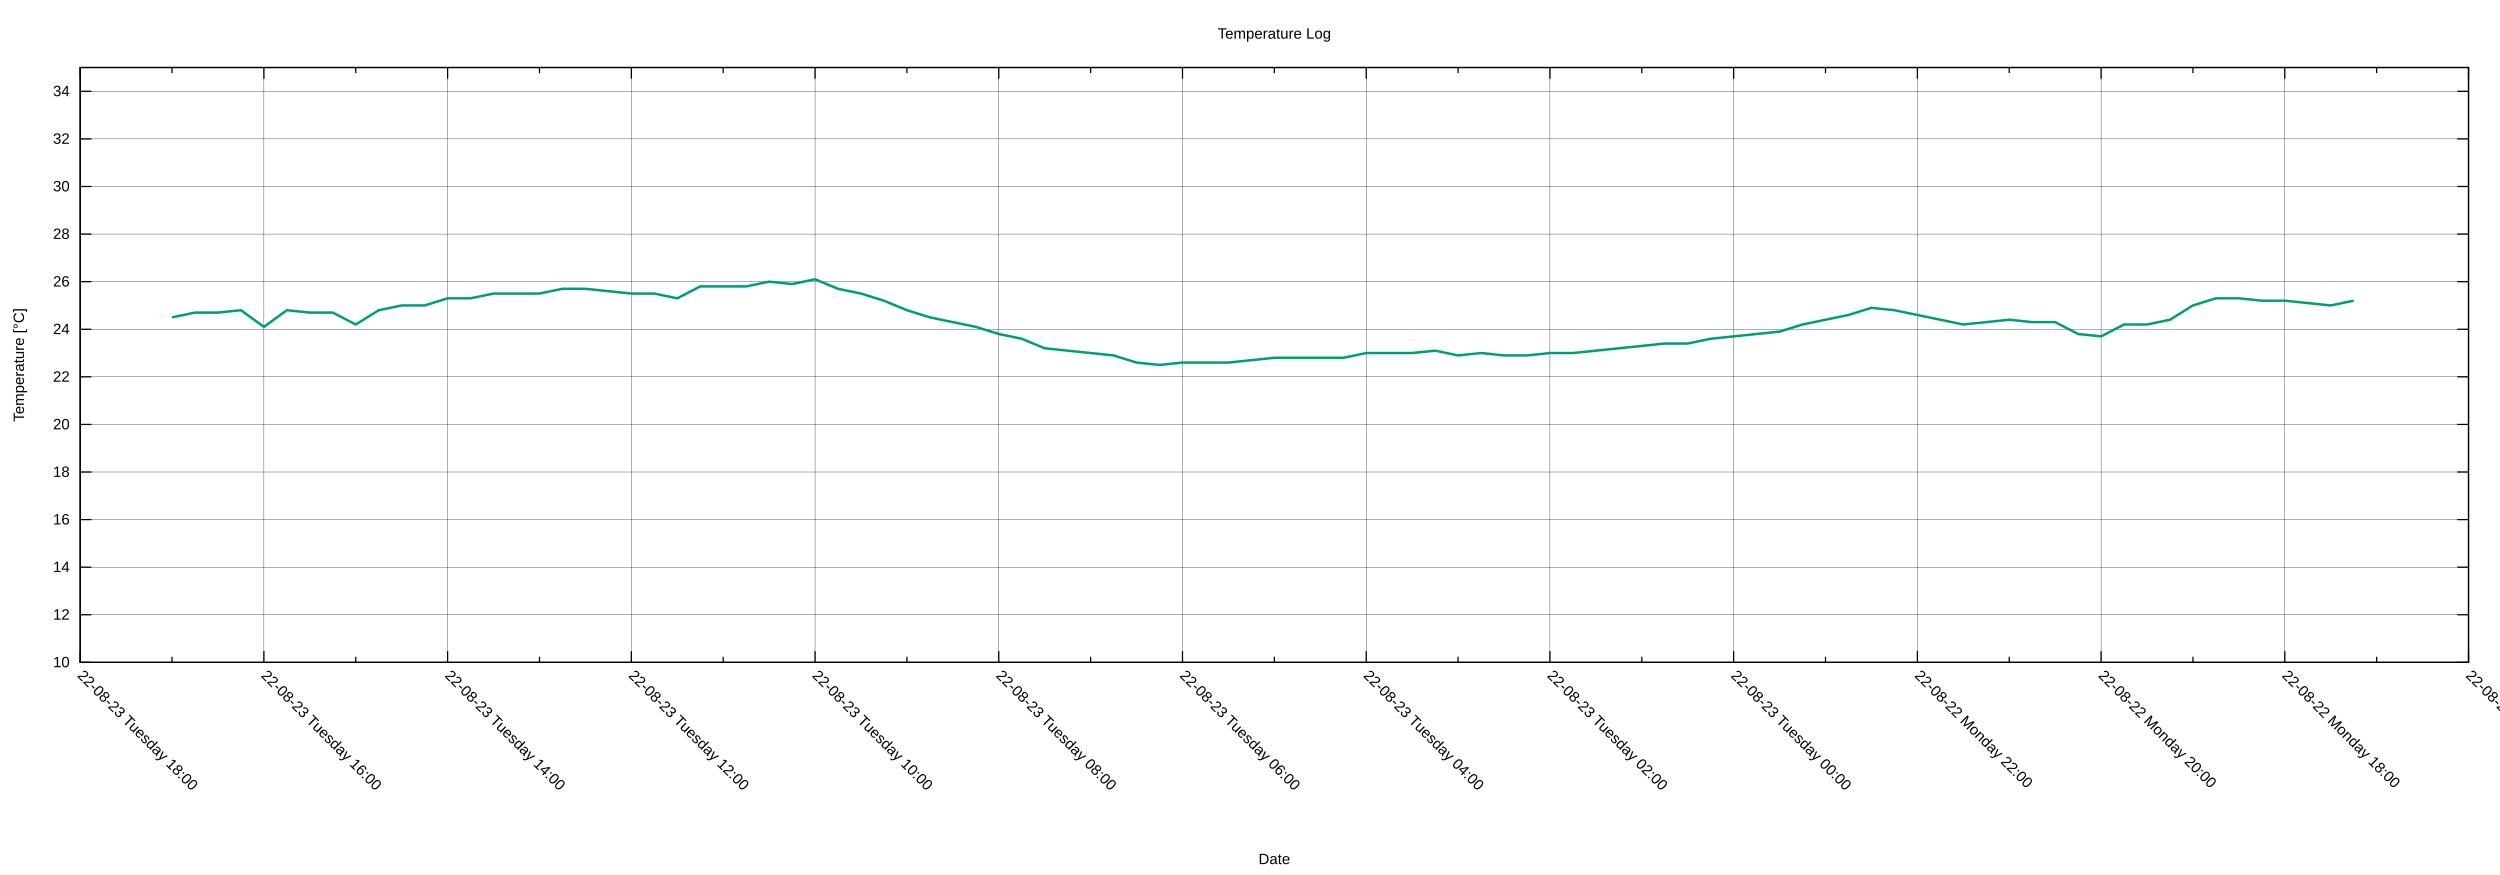
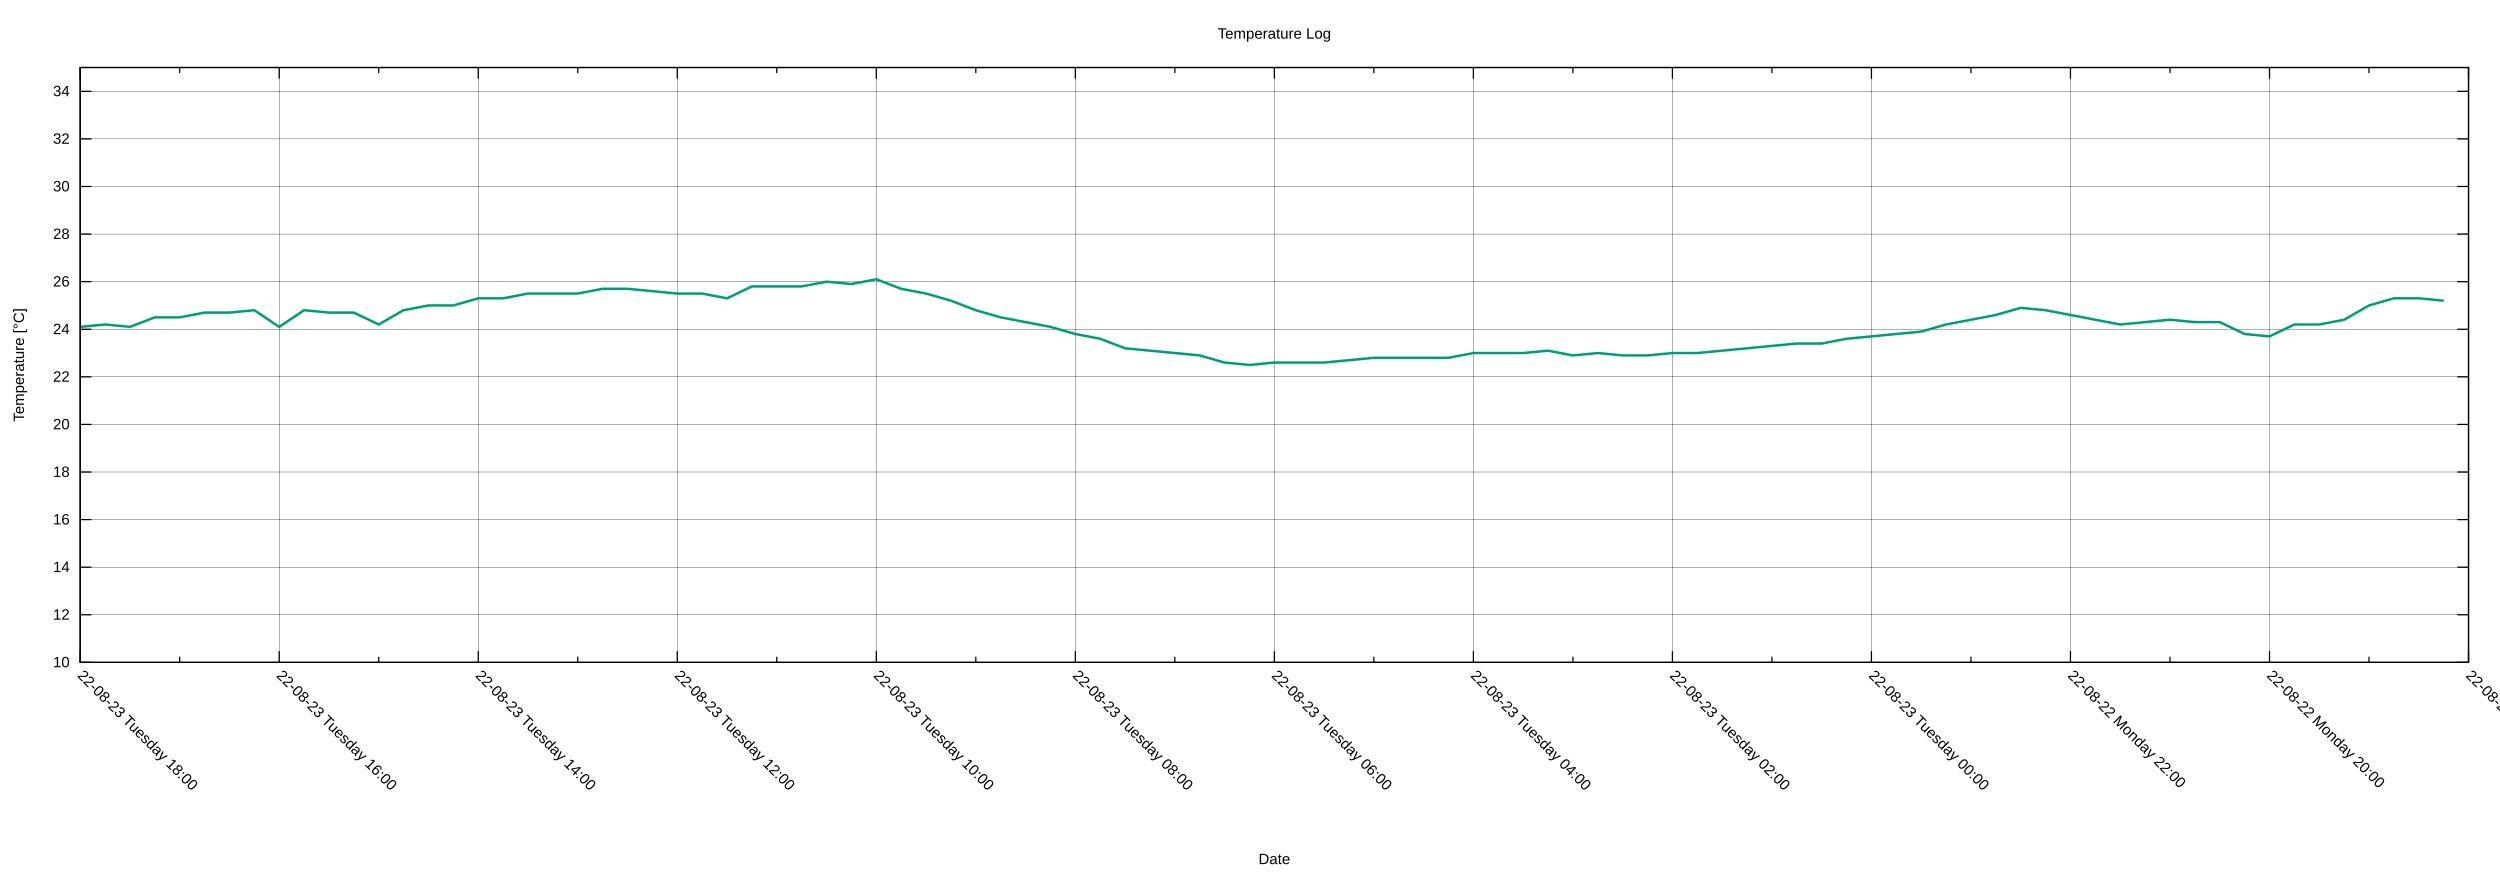
<svg xmlns="http://www.w3.org/2000/svg" xmlns:xlink="http://www.w3.org/1999/xlink" width="2000" height="700" viewBox="0 0 2000 700">
  <g id="gnuplot_canvas">
    <rect x="0" y="0" width="2000" height="700" fill="none" />
    <defs>
      <circle id="gpDot" r="0.5" stroke-width="0.5" stroke="currentColor" />
      <path id="gpPt0" stroke-width="0.222" stroke="currentColor" d="M-1,0 h2 M0,-1 v2" />
      <path id="gpPt1" stroke-width="0.222" stroke="currentColor" d="M-1,-1 L1,1 M1,-1 L-1,1" />
      <path id="gpPt2" stroke-width="0.222" stroke="currentColor" d="M-1,0 L1,0 M0,-1 L0,1 M-1,-1 L1,1 M-1,1 L1,-1" />
      <rect id="gpPt3" stroke-width="0.222" stroke="currentColor" x="-1" y="-1" width="2" height="2" />
      <rect id="gpPt4" stroke-width="0.222" stroke="currentColor" fill="currentColor" x="-1" y="-1" width="2" height="2" />
      <circle id="gpPt5" stroke-width="0.222" stroke="currentColor" cx="0" cy="0" r="1" />
      <use xlink:href="#gpPt5" id="gpPt6" fill="currentColor" stroke="none" />
      <path id="gpPt7" stroke-width="0.222" stroke="currentColor" d="M0,-1.33 L-1.33,0.67 L1.33,0.67 z" />
      <use xlink:href="#gpPt7" id="gpPt8" fill="currentColor" stroke="none" />
      <use xlink:href="#gpPt7" id="gpPt9" stroke="currentColor" transform="rotate(180)" />
      <use xlink:href="#gpPt9" id="gpPt10" fill="currentColor" stroke="none" />
      <use xlink:href="#gpPt3" id="gpPt11" stroke="currentColor" transform="rotate(45)" />
      <use xlink:href="#gpPt11" id="gpPt12" fill="currentColor" stroke="none" />
      <path id="gpPt13" stroke-width="0.222" stroke="currentColor" d="M0,1.330 L1.265,0.411 L0.782,-1.067 L-0.782,-1.076 L-1.265,0.411 z" />
      <use xlink:href="#gpPt13" id="gpPt14" fill="currentColor" stroke="none" />
      <filter id="textbox" filterUnits="objectBoundingBox" x="0" y="0" height="1" width="1">
        <feFlood flood-color="white" flood-opacity="1" result="bgnd" />
        <feComposite in="SourceGraphic" in2="bgnd" operator="atop" />
      </filter>
      <filter id="greybox" filterUnits="objectBoundingBox" x="0" y="0" height="1" width="1">
        <feFlood flood-color="lightgrey" flood-opacity="1" result="grey" />
        <feComposite in="SourceGraphic" in2="grey" operator="atop" />
      </filter>
    </defs>
    <g fill="none" color="white" stroke="currentColor" stroke-width="1.00" stroke-linecap="butt" stroke-linejoin="miter">
</g>
    <g fill="none" color="black" stroke="currentColor" stroke-width="1.00" stroke-linecap="butt" stroke-linejoin="miter">
</g>
    <g fill="none" color="black" stroke="black" stroke-width="0.25" stroke-linecap="butt" stroke-linejoin="miter">
</g>
    <g fill="none" color="black" stroke="currentColor" stroke-width="0.25" stroke-linecap="butt" stroke-linejoin="miter">
      <path stroke="black" class="gridline" d="M64.14,529.89 L1974.82,529.89  " />
    </g>
    <g fill="none" color="black" stroke="black" stroke-width="1.00" stroke-linecap="butt" stroke-linejoin="miter">
</g>
    <g fill="none" color="black" stroke="currentColor" stroke-width="1.00" stroke-linecap="butt" stroke-linejoin="miter">
      <path stroke="black" d="M64.14,529.89 L73.14,529.89 M1974.82,529.89 L1965.82,529.89  " />
      <g transform="translate(55.75,533.79)" stroke="none" fill="black" font-family="Arial" font-size="12.00" text-anchor="end">
        <text>
          <tspan font-family="Arial"> 10</tspan>
        </text>
      </g>
    </g>
    <g fill="none" color="black" stroke="currentColor" stroke-width="1.00" stroke-linecap="butt" stroke-linejoin="miter">
</g>
    <g fill="none" color="black" stroke="black" stroke-width="0.25" stroke-linecap="butt" stroke-linejoin="miter">
</g>
    <g fill="none" color="black" stroke="currentColor" stroke-width="0.25" stroke-linecap="butt" stroke-linejoin="miter">
      <path stroke="black" class="gridline" d="M64.14,491.82 L1974.82,491.82  " />
    </g>
    <g fill="none" color="black" stroke="black" stroke-width="1.00" stroke-linecap="butt" stroke-linejoin="miter">
</g>
    <g fill="none" color="black" stroke="currentColor" stroke-width="1.00" stroke-linecap="butt" stroke-linejoin="miter">
      <path stroke="black" d="M64.14,491.82 L73.14,491.82 M1974.82,491.82 L1965.82,491.82  " />
      <g transform="translate(55.75,495.72)" stroke="none" fill="black" font-family="Arial" font-size="12.00" text-anchor="end">
        <text>
          <tspan font-family="Arial"> 12</tspan>
        </text>
      </g>
    </g>
    <g fill="none" color="black" stroke="currentColor" stroke-width="1.00" stroke-linecap="butt" stroke-linejoin="miter">
</g>
    <g fill="none" color="black" stroke="black" stroke-width="0.25" stroke-linecap="butt" stroke-linejoin="miter">
</g>
    <g fill="none" color="black" stroke="currentColor" stroke-width="0.25" stroke-linecap="butt" stroke-linejoin="miter">
      <path stroke="black" class="gridline" d="M64.14,453.75 L1974.82,453.75  " />
    </g>
    <g fill="none" color="black" stroke="black" stroke-width="1.00" stroke-linecap="butt" stroke-linejoin="miter">
</g>
    <g fill="none" color="black" stroke="currentColor" stroke-width="1.00" stroke-linecap="butt" stroke-linejoin="miter">
      <path stroke="black" d="M64.14,453.75 L73.14,453.75 M1974.82,453.75 L1965.82,453.75  " />
      <g transform="translate(55.75,457.65)" stroke="none" fill="black" font-family="Arial" font-size="12.00" text-anchor="end">
        <text>
          <tspan font-family="Arial"> 14</tspan>
        </text>
      </g>
    </g>
    <g fill="none" color="black" stroke="currentColor" stroke-width="1.00" stroke-linecap="butt" stroke-linejoin="miter">
</g>
    <g fill="none" color="black" stroke="black" stroke-width="0.25" stroke-linecap="butt" stroke-linejoin="miter">
</g>
    <g fill="none" color="black" stroke="currentColor" stroke-width="0.25" stroke-linecap="butt" stroke-linejoin="miter">
      <path stroke="black" class="gridline" d="M64.14,415.68 L1974.82,415.68  " />
    </g>
    <g fill="none" color="black" stroke="black" stroke-width="1.00" stroke-linecap="butt" stroke-linejoin="miter">
</g>
    <g fill="none" color="black" stroke="currentColor" stroke-width="1.00" stroke-linecap="butt" stroke-linejoin="miter">
      <path stroke="black" d="M64.14,415.68 L73.14,415.68 M1974.82,415.68 L1965.82,415.68  " />
      <g transform="translate(55.75,419.58)" stroke="none" fill="black" font-family="Arial" font-size="12.00" text-anchor="end">
        <text>
          <tspan font-family="Arial"> 16</tspan>
        </text>
      </g>
    </g>
    <g fill="none" color="black" stroke="currentColor" stroke-width="1.00" stroke-linecap="butt" stroke-linejoin="miter">
</g>
    <g fill="none" color="black" stroke="black" stroke-width="0.25" stroke-linecap="butt" stroke-linejoin="miter">
</g>
    <g fill="none" color="black" stroke="currentColor" stroke-width="0.25" stroke-linecap="butt" stroke-linejoin="miter">
      <path stroke="black" class="gridline" d="M64.14,377.61 L1974.82,377.61  " />
    </g>
    <g fill="none" color="black" stroke="black" stroke-width="1.00" stroke-linecap="butt" stroke-linejoin="miter">
</g>
    <g fill="none" color="black" stroke="currentColor" stroke-width="1.00" stroke-linecap="butt" stroke-linejoin="miter">
      <path stroke="black" d="M64.14,377.61 L73.14,377.61 M1974.82,377.61 L1965.82,377.61  " />
      <g transform="translate(55.75,381.51)" stroke="none" fill="black" font-family="Arial" font-size="12.00" text-anchor="end">
        <text>
          <tspan font-family="Arial"> 18</tspan>
        </text>
      </g>
    </g>
    <g fill="none" color="black" stroke="currentColor" stroke-width="1.00" stroke-linecap="butt" stroke-linejoin="miter">
</g>
    <g fill="none" color="black" stroke="black" stroke-width="0.25" stroke-linecap="butt" stroke-linejoin="miter">
</g>
    <g fill="none" color="black" stroke="currentColor" stroke-width="0.25" stroke-linecap="butt" stroke-linejoin="miter">
      <path stroke="black" class="gridline" d="M64.14,339.54 L1974.82,339.54  " />
    </g>
    <g fill="none" color="black" stroke="black" stroke-width="1.00" stroke-linecap="butt" stroke-linejoin="miter">
</g>
    <g fill="none" color="black" stroke="currentColor" stroke-width="1.00" stroke-linecap="butt" stroke-linejoin="miter">
      <path stroke="black" d="M64.14,339.54 L73.14,339.54 M1974.82,339.54 L1965.82,339.54  " />
      <g transform="translate(55.75,343.44)" stroke="none" fill="black" font-family="Arial" font-size="12.00" text-anchor="end">
        <text>
          <tspan font-family="Arial"> 20</tspan>
        </text>
      </g>
    </g>
    <g fill="none" color="black" stroke="currentColor" stroke-width="1.00" stroke-linecap="butt" stroke-linejoin="miter">
</g>
    <g fill="none" color="black" stroke="black" stroke-width="0.25" stroke-linecap="butt" stroke-linejoin="miter">
</g>
    <g fill="none" color="black" stroke="currentColor" stroke-width="0.25" stroke-linecap="butt" stroke-linejoin="miter">
      <path stroke="black" class="gridline" d="M64.14,301.47 L1974.82,301.47  " />
    </g>
    <g fill="none" color="black" stroke="black" stroke-width="1.00" stroke-linecap="butt" stroke-linejoin="miter">
</g>
    <g fill="none" color="black" stroke="currentColor" stroke-width="1.00" stroke-linecap="butt" stroke-linejoin="miter">
      <path stroke="black" d="M64.14,301.47 L73.14,301.47 M1974.82,301.47 L1965.82,301.47  " />
      <g transform="translate(55.75,305.37)" stroke="none" fill="black" font-family="Arial" font-size="12.00" text-anchor="end">
        <text>
          <tspan font-family="Arial"> 22</tspan>
        </text>
      </g>
    </g>
    <g fill="none" color="black" stroke="currentColor" stroke-width="1.00" stroke-linecap="butt" stroke-linejoin="miter">
</g>
    <g fill="none" color="black" stroke="black" stroke-width="0.25" stroke-linecap="butt" stroke-linejoin="miter">
</g>
    <g fill="none" color="black" stroke="currentColor" stroke-width="0.25" stroke-linecap="butt" stroke-linejoin="miter">
      <path stroke="black" class="gridline" d="M64.14,263.40 L1974.82,263.40  " />
    </g>
    <g fill="none" color="black" stroke="black" stroke-width="1.00" stroke-linecap="butt" stroke-linejoin="miter">
</g>
    <g fill="none" color="black" stroke="currentColor" stroke-width="1.00" stroke-linecap="butt" stroke-linejoin="miter">
      <path stroke="black" d="M64.14,263.40 L73.14,263.40 M1974.82,263.40 L1965.82,263.40  " />
      <g transform="translate(55.75,267.30)" stroke="none" fill="black" font-family="Arial" font-size="12.00" text-anchor="end">
        <text>
          <tspan font-family="Arial"> 24</tspan>
        </text>
      </g>
    </g>
    <g fill="none" color="black" stroke="currentColor" stroke-width="1.00" stroke-linecap="butt" stroke-linejoin="miter">
</g>
    <g fill="none" color="black" stroke="black" stroke-width="0.25" stroke-linecap="butt" stroke-linejoin="miter">
</g>
    <g fill="none" color="black" stroke="currentColor" stroke-width="0.25" stroke-linecap="butt" stroke-linejoin="miter">
      <path stroke="black" class="gridline" d="M64.14,225.33 L1974.82,225.33  " />
    </g>
    <g fill="none" color="black" stroke="black" stroke-width="1.00" stroke-linecap="butt" stroke-linejoin="miter">
</g>
    <g fill="none" color="black" stroke="currentColor" stroke-width="1.00" stroke-linecap="butt" stroke-linejoin="miter">
      <path stroke="black" d="M64.14,225.33 L73.14,225.33 M1974.82,225.33 L1965.82,225.33  " />
      <g transform="translate(55.75,229.23)" stroke="none" fill="black" font-family="Arial" font-size="12.00" text-anchor="end">
        <text>
          <tspan font-family="Arial"> 26</tspan>
        </text>
      </g>
    </g>
    <g fill="none" color="black" stroke="currentColor" stroke-width="1.00" stroke-linecap="butt" stroke-linejoin="miter">
</g>
    <g fill="none" color="black" stroke="black" stroke-width="0.25" stroke-linecap="butt" stroke-linejoin="miter">
</g>
    <g fill="none" color="black" stroke="currentColor" stroke-width="0.25" stroke-linecap="butt" stroke-linejoin="miter">
      <path stroke="black" class="gridline" d="M64.14,187.26 L1974.82,187.26  " />
    </g>
    <g fill="none" color="black" stroke="black" stroke-width="1.00" stroke-linecap="butt" stroke-linejoin="miter">
</g>
    <g fill="none" color="black" stroke="currentColor" stroke-width="1.00" stroke-linecap="butt" stroke-linejoin="miter">
      <path stroke="black" d="M64.14,187.26 L73.14,187.26 M1974.82,187.26 L1965.82,187.26  " />
      <g transform="translate(55.75,191.16)" stroke="none" fill="black" font-family="Arial" font-size="12.00" text-anchor="end">
        <text>
          <tspan font-family="Arial"> 28</tspan>
        </text>
      </g>
    </g>
    <g fill="none" color="black" stroke="currentColor" stroke-width="1.00" stroke-linecap="butt" stroke-linejoin="miter">
</g>
    <g fill="none" color="black" stroke="black" stroke-width="0.25" stroke-linecap="butt" stroke-linejoin="miter">
</g>
    <g fill="none" color="black" stroke="currentColor" stroke-width="0.25" stroke-linecap="butt" stroke-linejoin="miter">
      <path stroke="black" class="gridline" d="M64.14,149.19 L1974.82,149.19  " />
    </g>
    <g fill="none" color="black" stroke="black" stroke-width="1.00" stroke-linecap="butt" stroke-linejoin="miter">
</g>
    <g fill="none" color="black" stroke="currentColor" stroke-width="1.00" stroke-linecap="butt" stroke-linejoin="miter">
      <path stroke="black" d="M64.14,149.19 L73.14,149.19 M1974.82,149.19 L1965.82,149.19  " />
      <g transform="translate(55.75,153.09)" stroke="none" fill="black" font-family="Arial" font-size="12.00" text-anchor="end">
        <text>
          <tspan font-family="Arial"> 30</tspan>
        </text>
      </g>
    </g>
    <g fill="none" color="black" stroke="currentColor" stroke-width="1.00" stroke-linecap="butt" stroke-linejoin="miter">
</g>
    <g fill="none" color="black" stroke="black" stroke-width="0.25" stroke-linecap="butt" stroke-linejoin="miter">
</g>
    <g fill="none" color="black" stroke="currentColor" stroke-width="0.25" stroke-linecap="butt" stroke-linejoin="miter">
      <path stroke="black" class="gridline" d="M64.14,111.12 L1974.82,111.12  " />
    </g>
    <g fill="none" color="black" stroke="black" stroke-width="1.00" stroke-linecap="butt" stroke-linejoin="miter">
</g>
    <g fill="none" color="black" stroke="currentColor" stroke-width="1.00" stroke-linecap="butt" stroke-linejoin="miter">
      <path stroke="black" d="M64.14,111.12 L73.14,111.12 M1974.82,111.12 L1965.82,111.12  " />
      <g transform="translate(55.75,115.02)" stroke="none" fill="black" font-family="Arial" font-size="12.00" text-anchor="end">
        <text>
          <tspan font-family="Arial"> 32</tspan>
        </text>
      </g>
    </g>
    <g fill="none" color="black" stroke="currentColor" stroke-width="1.00" stroke-linecap="butt" stroke-linejoin="miter">
</g>
    <g fill="none" color="black" stroke="black" stroke-width="0.25" stroke-linecap="butt" stroke-linejoin="miter">
</g>
    <g fill="none" color="black" stroke="currentColor" stroke-width="0.25" stroke-linecap="butt" stroke-linejoin="miter">
      <path stroke="black" class="gridline" d="M64.14,73.05 L1974.82,73.05  " />
    </g>
    <g fill="none" color="black" stroke="black" stroke-width="1.00" stroke-linecap="butt" stroke-linejoin="miter">
</g>
    <g fill="none" color="black" stroke="currentColor" stroke-width="1.00" stroke-linecap="butt" stroke-linejoin="miter">
      <path stroke="black" d="M64.14,73.05 L73.14,73.05 M1974.82,73.05 L1965.82,73.05  " />
      <g transform="translate(55.75,76.95)" stroke="none" fill="black" font-family="Arial" font-size="12.00" text-anchor="end">
        <text>
          <tspan font-family="Arial"> 34</tspan>
        </text>
      </g>
    </g>
    <g fill="none" color="black" stroke="currentColor" stroke-width="1.00" stroke-linecap="butt" stroke-linejoin="miter">
</g>
    <g fill="none" color="black" stroke="black" stroke-width="0.25" stroke-linecap="butt" stroke-linejoin="miter">
</g>
    <g fill="none" color="black" stroke="currentColor" stroke-width="0.25" stroke-linecap="butt" stroke-linejoin="miter">
      <path stroke="black" class="gridline" d="M1974.82,529.89 L1974.82,54.01  " />
    </g>
    <g fill="none" color="black" stroke="black" stroke-width="1.00" stroke-linecap="butt" stroke-linejoin="miter">
</g>
    <g fill="none" color="black" stroke="currentColor" stroke-width="1.00" stroke-linecap="butt" stroke-linejoin="miter">
      <path stroke="black" d="M1974.82,529.89 L1974.82,520.89 M1974.82,54.01 L1974.82,63.01  " />
      <g transform="translate(1972.06,541.04) rotate(45)" stroke="none" fill="black" font-family="Arial" font-size="12.00" text-anchor="start">
        <text>
-           <tspan font-family="Arial">22-08-22 Monday 16:00</tspan>
-         </text>
-       </g>
-     </g>
-     <g fill="none" color="black" stroke="currentColor" stroke-width="1.00" stroke-linecap="butt" stroke-linejoin="miter">
-       <path stroke="black" d="M1901.33,529.89 L1901.33,525.39 M1901.33,54.01 L1901.33,58.51  " />
-     </g>
-     <g fill="none" color="black" stroke="black" stroke-width="0.25" stroke-linecap="butt" stroke-linejoin="miter">
- </g>
-     <g fill="none" color="black" stroke="currentColor" stroke-width="0.25" stroke-linecap="butt" stroke-linejoin="miter">
-       <path stroke="black" class="gridline" d="M1827.84,529.89 L1827.84,54.01  " />
-     </g>
-     <g fill="none" color="black" stroke="black" stroke-width="1.00" stroke-linecap="butt" stroke-linejoin="miter">
- </g>
-     <g fill="none" color="black" stroke="currentColor" stroke-width="1.00" stroke-linecap="butt" stroke-linejoin="miter">
-       <path stroke="black" d="M1827.84,529.89 L1827.84,520.89 M1827.84,54.01 L1827.84,63.01  " />
-       <g transform="translate(1825.08,541.04) rotate(45)" stroke="none" fill="black" font-family="Arial" font-size="12.00" text-anchor="start">
-         <text>
          <tspan font-family="Arial">22-08-22 Monday 18:00</tspan>
        </text>
      </g>
    </g>
    <g fill="none" color="black" stroke="currentColor" stroke-width="1.00" stroke-linecap="butt" stroke-linejoin="miter">
-       <path stroke="black" d="M1754.36,529.89 L1754.36,525.39 M1754.36,54.01 L1754.36,58.51  " />
-     </g>
-     <g fill="none" color="black" stroke="black" stroke-width="0.25" stroke-linecap="butt" stroke-linejoin="miter">
- </g>
-     <g fill="none" color="black" stroke="currentColor" stroke-width="0.25" stroke-linecap="butt" stroke-linejoin="miter">
-       <path stroke="black" class="gridline" d="M1680.87,529.89 L1680.87,54.01  " />
-     </g>
-     <g fill="none" color="black" stroke="black" stroke-width="1.00" stroke-linecap="butt" stroke-linejoin="miter">
- </g>
-     <g fill="none" color="black" stroke="currentColor" stroke-width="1.00" stroke-linecap="butt" stroke-linejoin="miter">
-       <path stroke="black" d="M1680.87,529.89 L1680.87,520.89 M1680.87,54.01 L1680.87,63.01  " />
-       <g transform="translate(1678.11,541.04) rotate(45)" stroke="none" fill="black" font-family="Arial" font-size="12.00" text-anchor="start">
+       <path stroke="black" d="M1895.21,529.89 L1895.21,525.39 M1895.21,54.01 L1895.21,58.51  " />
+     </g>
+     <g fill="none" color="black" stroke="black" stroke-width="0.25" stroke-linecap="butt" stroke-linejoin="miter">
+ </g>
+     <g fill="none" color="black" stroke="currentColor" stroke-width="0.25" stroke-linecap="butt" stroke-linejoin="miter">
+       <path stroke="black" class="gridline" d="M1815.60,529.89 L1815.60,54.01  " />
+     </g>
+     <g fill="none" color="black" stroke="black" stroke-width="1.00" stroke-linecap="butt" stroke-linejoin="miter">
+ </g>
+     <g fill="none" color="black" stroke="currentColor" stroke-width="1.00" stroke-linecap="butt" stroke-linejoin="miter">
+       <path stroke="black" d="M1815.60,529.89 L1815.60,520.89 M1815.60,54.01 L1815.60,63.01  " />
+       <g transform="translate(1812.84,541.04) rotate(45)" stroke="none" fill="black" font-family="Arial" font-size="12.00" text-anchor="start">
        <text>
          <tspan font-family="Arial">22-08-22 Monday 20:00</tspan>
        </text>
      </g>
    </g>
    <g fill="none" color="black" stroke="currentColor" stroke-width="1.00" stroke-linecap="butt" stroke-linejoin="miter">
-       <path stroke="black" d="M1607.38,529.89 L1607.38,525.39 M1607.38,54.01 L1607.38,58.51  " />
-     </g>
-     <g fill="none" color="black" stroke="black" stroke-width="0.25" stroke-linecap="butt" stroke-linejoin="miter">
- </g>
-     <g fill="none" color="black" stroke="currentColor" stroke-width="0.25" stroke-linecap="butt" stroke-linejoin="miter">
-       <path stroke="black" class="gridline" d="M1533.89,529.89 L1533.89,54.01  " />
-     </g>
-     <g fill="none" color="black" stroke="black" stroke-width="1.00" stroke-linecap="butt" stroke-linejoin="miter">
- </g>
-     <g fill="none" color="black" stroke="currentColor" stroke-width="1.00" stroke-linecap="butt" stroke-linejoin="miter">
-       <path stroke="black" d="M1533.89,529.89 L1533.89,520.89 M1533.89,54.01 L1533.89,63.01  " />
-       <g transform="translate(1531.13,541.04) rotate(45)" stroke="none" fill="black" font-family="Arial" font-size="12.00" text-anchor="start">
+       <path stroke="black" d="M1735.99,529.89 L1735.99,525.39 M1735.99,54.01 L1735.99,58.51  " />
+     </g>
+     <g fill="none" color="black" stroke="black" stroke-width="0.25" stroke-linecap="butt" stroke-linejoin="miter">
+ </g>
+     <g fill="none" color="black" stroke="currentColor" stroke-width="0.25" stroke-linecap="butt" stroke-linejoin="miter">
+       <path stroke="black" class="gridline" d="M1656.37,529.89 L1656.37,54.01  " />
+     </g>
+     <g fill="none" color="black" stroke="black" stroke-width="1.00" stroke-linecap="butt" stroke-linejoin="miter">
+ </g>
+     <g fill="none" color="black" stroke="currentColor" stroke-width="1.00" stroke-linecap="butt" stroke-linejoin="miter">
+       <path stroke="black" d="M1656.37,529.89 L1656.37,520.89 M1656.37,54.01 L1656.37,63.01  " />
+       <g transform="translate(1653.61,541.04) rotate(45)" stroke="none" fill="black" font-family="Arial" font-size="12.00" text-anchor="start">
        <text>
          <tspan font-family="Arial">22-08-22 Monday 22:00</tspan>
        </text>
      </g>
    </g>
    <g fill="none" color="black" stroke="currentColor" stroke-width="1.00" stroke-linecap="butt" stroke-linejoin="miter">
-       <path stroke="black" d="M1460.41,529.89 L1460.41,525.39 M1460.41,54.01 L1460.41,58.51  " />
-     </g>
-     <g fill="none" color="black" stroke="black" stroke-width="0.25" stroke-linecap="butt" stroke-linejoin="miter">
- </g>
-     <g fill="none" color="black" stroke="currentColor" stroke-width="0.25" stroke-linecap="butt" stroke-linejoin="miter">
-       <path stroke="black" class="gridline" d="M1386.92,529.89 L1386.92,54.01  " />
-     </g>
-     <g fill="none" color="black" stroke="black" stroke-width="1.00" stroke-linecap="butt" stroke-linejoin="miter">
- </g>
-     <g fill="none" color="black" stroke="currentColor" stroke-width="1.00" stroke-linecap="butt" stroke-linejoin="miter">
-       <path stroke="black" d="M1386.92,529.89 L1386.92,520.89 M1386.92,54.01 L1386.92,63.01  " />
-       <g transform="translate(1384.16,541.04) rotate(45)" stroke="none" fill="black" font-family="Arial" font-size="12.00" text-anchor="start">
+       <path stroke="black" d="M1576.76,529.89 L1576.76,525.39 M1576.76,54.01 L1576.76,58.51  " />
+     </g>
+     <g fill="none" color="black" stroke="black" stroke-width="0.25" stroke-linecap="butt" stroke-linejoin="miter">
+ </g>
+     <g fill="none" color="black" stroke="currentColor" stroke-width="0.25" stroke-linecap="butt" stroke-linejoin="miter">
+       <path stroke="black" class="gridline" d="M1497.15,529.89 L1497.15,54.01  " />
+     </g>
+     <g fill="none" color="black" stroke="black" stroke-width="1.00" stroke-linecap="butt" stroke-linejoin="miter">
+ </g>
+     <g fill="none" color="black" stroke="currentColor" stroke-width="1.00" stroke-linecap="butt" stroke-linejoin="miter">
+       <path stroke="black" d="M1497.15,529.89 L1497.15,520.89 M1497.15,54.01 L1497.15,63.01  " />
+       <g transform="translate(1494.39,541.04) rotate(45)" stroke="none" fill="black" font-family="Arial" font-size="12.00" text-anchor="start">
        <text>
          <tspan font-family="Arial">22-08-23 Tuesday 00:00</tspan>
        </text>
      </g>
    </g>
    <g fill="none" color="black" stroke="currentColor" stroke-width="1.00" stroke-linecap="butt" stroke-linejoin="miter">
-       <path stroke="black" d="M1313.43,529.89 L1313.43,525.39 M1313.43,54.01 L1313.43,58.51  " />
-     </g>
-     <g fill="none" color="black" stroke="black" stroke-width="0.25" stroke-linecap="butt" stroke-linejoin="miter">
- </g>
-     <g fill="none" color="black" stroke="currentColor" stroke-width="0.25" stroke-linecap="butt" stroke-linejoin="miter">
-       <path stroke="black" class="gridline" d="M1239.94,529.89 L1239.94,54.01  " />
-     </g>
-     <g fill="none" color="black" stroke="black" stroke-width="1.00" stroke-linecap="butt" stroke-linejoin="miter">
- </g>
-     <g fill="none" color="black" stroke="currentColor" stroke-width="1.00" stroke-linecap="butt" stroke-linejoin="miter">
-       <path stroke="black" d="M1239.94,529.89 L1239.94,520.89 M1239.94,54.01 L1239.94,63.01  " />
-       <g transform="translate(1237.18,541.04) rotate(45)" stroke="none" fill="black" font-family="Arial" font-size="12.00" text-anchor="start">
+       <path stroke="black" d="M1417.54,529.89 L1417.54,525.39 M1417.54,54.01 L1417.54,58.51  " />
+     </g>
+     <g fill="none" color="black" stroke="black" stroke-width="0.25" stroke-linecap="butt" stroke-linejoin="miter">
+ </g>
+     <g fill="none" color="black" stroke="currentColor" stroke-width="0.25" stroke-linecap="butt" stroke-linejoin="miter">
+       <path stroke="black" class="gridline" d="M1337.93,529.89 L1337.93,54.01  " />
+     </g>
+     <g fill="none" color="black" stroke="black" stroke-width="1.00" stroke-linecap="butt" stroke-linejoin="miter">
+ </g>
+     <g fill="none" color="black" stroke="currentColor" stroke-width="1.00" stroke-linecap="butt" stroke-linejoin="miter">
+       <path stroke="black" d="M1337.93,529.89 L1337.93,520.89 M1337.93,54.01 L1337.93,63.01  " />
+       <g transform="translate(1335.17,541.04) rotate(45)" stroke="none" fill="black" font-family="Arial" font-size="12.00" text-anchor="start">
        <text>
          <tspan font-family="Arial">22-08-23 Tuesday 02:00</tspan>
        </text>
      </g>
    </g>
    <g fill="none" color="black" stroke="currentColor" stroke-width="1.00" stroke-linecap="butt" stroke-linejoin="miter">
-       <path stroke="black" d="M1166.46,529.89 L1166.46,525.39 M1166.46,54.01 L1166.46,58.51  " />
-     </g>
-     <g fill="none" color="black" stroke="black" stroke-width="0.25" stroke-linecap="butt" stroke-linejoin="miter">
- </g>
-     <g fill="none" color="black" stroke="currentColor" stroke-width="0.25" stroke-linecap="butt" stroke-linejoin="miter">
-       <path stroke="black" class="gridline" d="M1092.97,529.89 L1092.97,54.01  " />
-     </g>
-     <g fill="none" color="black" stroke="black" stroke-width="1.00" stroke-linecap="butt" stroke-linejoin="miter">
- </g>
-     <g fill="none" color="black" stroke="currentColor" stroke-width="1.00" stroke-linecap="butt" stroke-linejoin="miter">
-       <path stroke="black" d="M1092.97,529.89 L1092.97,520.89 M1092.97,54.01 L1092.97,63.01  " />
-       <g transform="translate(1090.21,541.04) rotate(45)" stroke="none" fill="black" font-family="Arial" font-size="12.00" text-anchor="start">
+       <path stroke="black" d="M1258.32,529.89 L1258.32,525.39 M1258.32,54.01 L1258.32,58.51  " />
+     </g>
+     <g fill="none" color="black" stroke="black" stroke-width="0.25" stroke-linecap="butt" stroke-linejoin="miter">
+ </g>
+     <g fill="none" color="black" stroke="currentColor" stroke-width="0.25" stroke-linecap="butt" stroke-linejoin="miter">
+       <path stroke="black" class="gridline" d="M1178.70,529.89 L1178.70,54.01  " />
+     </g>
+     <g fill="none" color="black" stroke="black" stroke-width="1.00" stroke-linecap="butt" stroke-linejoin="miter">
+ </g>
+     <g fill="none" color="black" stroke="currentColor" stroke-width="1.00" stroke-linecap="butt" stroke-linejoin="miter">
+       <path stroke="black" d="M1178.70,529.89 L1178.70,520.89 M1178.70,54.01 L1178.70,63.01  " />
+       <g transform="translate(1175.94,541.04) rotate(45)" stroke="none" fill="black" font-family="Arial" font-size="12.00" text-anchor="start">
        <text>
          <tspan font-family="Arial">22-08-23 Tuesday 04:00</tspan>
        </text>
      </g>
    </g>
    <g fill="none" color="black" stroke="currentColor" stroke-width="1.00" stroke-linecap="butt" stroke-linejoin="miter">
-       <path stroke="black" d="M1019.48,529.89 L1019.48,525.39 M1019.48,54.01 L1019.48,58.51  " />
-     </g>
-     <g fill="none" color="black" stroke="black" stroke-width="0.25" stroke-linecap="butt" stroke-linejoin="miter">
- </g>
-     <g fill="none" color="black" stroke="currentColor" stroke-width="0.25" stroke-linecap="butt" stroke-linejoin="miter">
-       <path stroke="black" class="gridline" d="M945.99,529.89 L945.99,54.01  " />
-     </g>
-     <g fill="none" color="black" stroke="black" stroke-width="1.00" stroke-linecap="butt" stroke-linejoin="miter">
- </g>
-     <g fill="none" color="black" stroke="currentColor" stroke-width="1.00" stroke-linecap="butt" stroke-linejoin="miter">
-       <path stroke="black" d="M945.99,529.89 L945.99,520.89 M945.99,54.01 L945.99,63.01  " />
-       <g transform="translate(943.23,541.04) rotate(45)" stroke="none" fill="black" font-family="Arial" font-size="12.00" text-anchor="start">
+       <path stroke="black" d="M1099.09,529.89 L1099.09,525.39 M1099.09,54.01 L1099.09,58.51  " />
+     </g>
+     <g fill="none" color="black" stroke="black" stroke-width="0.25" stroke-linecap="butt" stroke-linejoin="miter">
+ </g>
+     <g fill="none" color="black" stroke="currentColor" stroke-width="0.25" stroke-linecap="butt" stroke-linejoin="miter">
+       <path stroke="black" class="gridline" d="M1019.48,529.89 L1019.48,54.01  " />
+     </g>
+     <g fill="none" color="black" stroke="black" stroke-width="1.00" stroke-linecap="butt" stroke-linejoin="miter">
+ </g>
+     <g fill="none" color="black" stroke="currentColor" stroke-width="1.00" stroke-linecap="butt" stroke-linejoin="miter">
+       <path stroke="black" d="M1019.48,529.89 L1019.48,520.89 M1019.48,54.01 L1019.48,63.01  " />
+       <g transform="translate(1016.72,541.04) rotate(45)" stroke="none" fill="black" font-family="Arial" font-size="12.00" text-anchor="start">
        <text>
          <tspan font-family="Arial">22-08-23 Tuesday 06:00</tspan>
        </text>
      </g>
    </g>
    <g fill="none" color="black" stroke="currentColor" stroke-width="1.00" stroke-linecap="butt" stroke-linejoin="miter">
-       <path stroke="black" d="M872.50,529.89 L872.50,525.39 M872.50,54.01 L872.50,58.51  " />
-     </g>
-     <g fill="none" color="black" stroke="black" stroke-width="0.25" stroke-linecap="butt" stroke-linejoin="miter">
- </g>
-     <g fill="none" color="black" stroke="currentColor" stroke-width="0.25" stroke-linecap="butt" stroke-linejoin="miter">
-       <path stroke="black" class="gridline" d="M799.02,529.89 L799.02,54.01  " />
-     </g>
-     <g fill="none" color="black" stroke="black" stroke-width="1.00" stroke-linecap="butt" stroke-linejoin="miter">
- </g>
-     <g fill="none" color="black" stroke="currentColor" stroke-width="1.00" stroke-linecap="butt" stroke-linejoin="miter">
-       <path stroke="black" d="M799.02,529.89 L799.02,520.89 M799.02,54.01 L799.02,63.01  " />
-       <g transform="translate(796.26,541.04) rotate(45)" stroke="none" fill="black" font-family="Arial" font-size="12.00" text-anchor="start">
+       <path stroke="black" d="M939.87,529.89 L939.87,525.39 M939.87,54.01 L939.87,58.51  " />
+     </g>
+     <g fill="none" color="black" stroke="black" stroke-width="0.25" stroke-linecap="butt" stroke-linejoin="miter">
+ </g>
+     <g fill="none" color="black" stroke="currentColor" stroke-width="0.25" stroke-linecap="butt" stroke-linejoin="miter">
+       <path stroke="black" class="gridline" d="M860.26,529.89 L860.26,54.01  " />
+     </g>
+     <g fill="none" color="black" stroke="black" stroke-width="1.00" stroke-linecap="butt" stroke-linejoin="miter">
+ </g>
+     <g fill="none" color="black" stroke="currentColor" stroke-width="1.00" stroke-linecap="butt" stroke-linejoin="miter">
+       <path stroke="black" d="M860.26,529.89 L860.26,520.89 M860.26,54.01 L860.26,63.01  " />
+       <g transform="translate(857.50,541.04) rotate(45)" stroke="none" fill="black" font-family="Arial" font-size="12.00" text-anchor="start">
        <text>
          <tspan font-family="Arial">22-08-23 Tuesday 08:00</tspan>
        </text>
      </g>
    </g>
    <g fill="none" color="black" stroke="currentColor" stroke-width="1.00" stroke-linecap="butt" stroke-linejoin="miter">
-       <path stroke="black" d="M725.53,529.89 L725.53,525.39 M725.53,54.01 L725.53,58.51  " />
-     </g>
-     <g fill="none" color="black" stroke="black" stroke-width="0.25" stroke-linecap="butt" stroke-linejoin="miter">
- </g>
-     <g fill="none" color="black" stroke="currentColor" stroke-width="0.25" stroke-linecap="butt" stroke-linejoin="miter">
-       <path stroke="black" class="gridline" d="M652.04,529.89 L652.04,54.01  " />
-     </g>
-     <g fill="none" color="black" stroke="black" stroke-width="1.00" stroke-linecap="butt" stroke-linejoin="miter">
- </g>
-     <g fill="none" color="black" stroke="currentColor" stroke-width="1.00" stroke-linecap="butt" stroke-linejoin="miter">
-       <path stroke="black" d="M652.04,529.89 L652.04,520.89 M652.04,54.01 L652.04,63.01  " />
-       <g transform="translate(649.28,541.04) rotate(45)" stroke="none" fill="black" font-family="Arial" font-size="12.00" text-anchor="start">
+       <path stroke="black" d="M780.65,529.89 L780.65,525.39 M780.65,54.01 L780.65,58.51  " />
+     </g>
+     <g fill="none" color="black" stroke="black" stroke-width="0.25" stroke-linecap="butt" stroke-linejoin="miter">
+ </g>
+     <g fill="none" color="black" stroke="currentColor" stroke-width="0.25" stroke-linecap="butt" stroke-linejoin="miter">
+       <path stroke="black" class="gridline" d="M701.03,529.89 L701.03,54.01  " />
+     </g>
+     <g fill="none" color="black" stroke="black" stroke-width="1.00" stroke-linecap="butt" stroke-linejoin="miter">
+ </g>
+     <g fill="none" color="black" stroke="currentColor" stroke-width="1.00" stroke-linecap="butt" stroke-linejoin="miter">
+       <path stroke="black" d="M701.03,529.89 L701.03,520.89 M701.03,54.01 L701.03,63.01  " />
+       <g transform="translate(698.27,541.04) rotate(45)" stroke="none" fill="black" font-family="Arial" font-size="12.00" text-anchor="start">
        <text>
          <tspan font-family="Arial">22-08-23 Tuesday 10:00</tspan>
        </text>
      </g>
    </g>
    <g fill="none" color="black" stroke="currentColor" stroke-width="1.00" stroke-linecap="butt" stroke-linejoin="miter">
-       <path stroke="black" d="M578.55,529.89 L578.55,525.39 M578.55,54.01 L578.55,58.51  " />
-     </g>
-     <g fill="none" color="black" stroke="black" stroke-width="0.25" stroke-linecap="butt" stroke-linejoin="miter">
- </g>
-     <g fill="none" color="black" stroke="currentColor" stroke-width="0.25" stroke-linecap="butt" stroke-linejoin="miter">
-       <path stroke="black" class="gridline" d="M505.07,529.89 L505.07,54.01  " />
-     </g>
-     <g fill="none" color="black" stroke="black" stroke-width="1.00" stroke-linecap="butt" stroke-linejoin="miter">
- </g>
-     <g fill="none" color="black" stroke="currentColor" stroke-width="1.00" stroke-linecap="butt" stroke-linejoin="miter">
-       <path stroke="black" d="M505.07,529.89 L505.07,520.89 M505.07,54.01 L505.07,63.01  " />
-       <g transform="translate(502.31,541.04) rotate(45)" stroke="none" fill="black" font-family="Arial" font-size="12.00" text-anchor="start">
+       <path stroke="black" d="M621.42,529.89 L621.42,525.39 M621.42,54.01 L621.42,58.51  " />
+     </g>
+     <g fill="none" color="black" stroke="black" stroke-width="0.25" stroke-linecap="butt" stroke-linejoin="miter">
+ </g>
+     <g fill="none" color="black" stroke="currentColor" stroke-width="0.25" stroke-linecap="butt" stroke-linejoin="miter">
+       <path stroke="black" class="gridline" d="M541.81,529.89 L541.81,54.01  " />
+     </g>
+     <g fill="none" color="black" stroke="black" stroke-width="1.00" stroke-linecap="butt" stroke-linejoin="miter">
+ </g>
+     <g fill="none" color="black" stroke="currentColor" stroke-width="1.00" stroke-linecap="butt" stroke-linejoin="miter">
+       <path stroke="black" d="M541.81,529.89 L541.81,520.89 M541.81,54.01 L541.81,63.01  " />
+       <g transform="translate(539.05,541.04) rotate(45)" stroke="none" fill="black" font-family="Arial" font-size="12.00" text-anchor="start">
        <text>
          <tspan font-family="Arial">22-08-23 Tuesday 12:00</tspan>
        </text>
      </g>
    </g>
    <g fill="none" color="black" stroke="currentColor" stroke-width="1.00" stroke-linecap="butt" stroke-linejoin="miter">
-       <path stroke="black" d="M431.58,529.89 L431.58,525.39 M431.58,54.01 L431.58,58.51  " />
-     </g>
-     <g fill="none" color="black" stroke="black" stroke-width="0.25" stroke-linecap="butt" stroke-linejoin="miter">
- </g>
-     <g fill="none" color="black" stroke="currentColor" stroke-width="0.25" stroke-linecap="butt" stroke-linejoin="miter">
-       <path stroke="black" class="gridline" d="M358.09,529.89 L358.09,54.01  " />
-     </g>
-     <g fill="none" color="black" stroke="black" stroke-width="1.00" stroke-linecap="butt" stroke-linejoin="miter">
- </g>
-     <g fill="none" color="black" stroke="currentColor" stroke-width="1.00" stroke-linecap="butt" stroke-linejoin="miter">
-       <path stroke="black" d="M358.09,529.89 L358.09,520.89 M358.09,54.01 L358.09,63.01  " />
-       <g transform="translate(355.33,541.04) rotate(45)" stroke="none" fill="black" font-family="Arial" font-size="12.00" text-anchor="start">
+       <path stroke="black" d="M462.20,529.89 L462.20,525.39 M462.20,54.01 L462.20,58.51  " />
+     </g>
+     <g fill="none" color="black" stroke="black" stroke-width="0.25" stroke-linecap="butt" stroke-linejoin="miter">
+ </g>
+     <g fill="none" color="black" stroke="currentColor" stroke-width="0.25" stroke-linecap="butt" stroke-linejoin="miter">
+       <path stroke="black" class="gridline" d="M382.59,529.89 L382.59,54.01  " />
+     </g>
+     <g fill="none" color="black" stroke="black" stroke-width="1.00" stroke-linecap="butt" stroke-linejoin="miter">
+ </g>
+     <g fill="none" color="black" stroke="currentColor" stroke-width="1.00" stroke-linecap="butt" stroke-linejoin="miter">
+       <path stroke="black" d="M382.59,529.89 L382.59,520.89 M382.59,54.01 L382.59,63.01  " />
+       <g transform="translate(379.83,541.04) rotate(45)" stroke="none" fill="black" font-family="Arial" font-size="12.00" text-anchor="start">
        <text>
          <tspan font-family="Arial">22-08-23 Tuesday 14:00</tspan>
        </text>
      </g>
    </g>
    <g fill="none" color="black" stroke="currentColor" stroke-width="1.00" stroke-linecap="butt" stroke-linejoin="miter">
-       <path stroke="black" d="M284.60,529.89 L284.60,525.39 M284.60,54.01 L284.60,58.51  " />
-     </g>
-     <g fill="none" color="black" stroke="black" stroke-width="0.25" stroke-linecap="butt" stroke-linejoin="miter">
- </g>
-     <g fill="none" color="black" stroke="currentColor" stroke-width="0.25" stroke-linecap="butt" stroke-linejoin="miter">
-       <path stroke="black" class="gridline" d="M211.12,529.89 L211.12,54.01  " />
-     </g>
-     <g fill="none" color="black" stroke="black" stroke-width="1.00" stroke-linecap="butt" stroke-linejoin="miter">
- </g>
-     <g fill="none" color="black" stroke="currentColor" stroke-width="1.00" stroke-linecap="butt" stroke-linejoin="miter">
-       <path stroke="black" d="M211.12,529.89 L211.12,520.89 M211.12,54.01 L211.12,63.01  " />
-       <g transform="translate(208.36,541.04) rotate(45)" stroke="none" fill="black" font-family="Arial" font-size="12.00" text-anchor="start">
+       <path stroke="black" d="M302.98,529.89 L302.98,525.39 M302.98,54.01 L302.98,58.51  " />
+     </g>
+     <g fill="none" color="black" stroke="black" stroke-width="0.25" stroke-linecap="butt" stroke-linejoin="miter">
+ </g>
+     <g fill="none" color="black" stroke="currentColor" stroke-width="0.25" stroke-linecap="butt" stroke-linejoin="miter">
+       <path stroke="black" class="gridline" d="M223.36,529.89 L223.36,54.01  " />
+     </g>
+     <g fill="none" color="black" stroke="black" stroke-width="1.00" stroke-linecap="butt" stroke-linejoin="miter">
+ </g>
+     <g fill="none" color="black" stroke="currentColor" stroke-width="1.00" stroke-linecap="butt" stroke-linejoin="miter">
+       <path stroke="black" d="M223.36,529.89 L223.36,520.89 M223.36,54.01 L223.36,63.01  " />
+       <g transform="translate(220.60,541.04) rotate(45)" stroke="none" fill="black" font-family="Arial" font-size="12.00" text-anchor="start">
        <text>
          <tspan font-family="Arial">22-08-23 Tuesday 16:00</tspan>
        </text>
      </g>
    </g>
    <g fill="none" color="black" stroke="currentColor" stroke-width="1.00" stroke-linecap="butt" stroke-linejoin="miter">
-       <path stroke="black" d="M137.63,529.89 L137.63,525.39 M137.63,54.01 L137.63,58.51  " />
+       <path stroke="black" d="M143.75,529.89 L143.75,525.39 M143.75,54.01 L143.75,58.51  " />
    </g>
    <g fill="none" color="black" stroke="black" stroke-width="0.25" stroke-linecap="butt" stroke-linejoin="miter">
</g>
    <g fill="none" color="black" stroke="currentColor" stroke-width="0.25" stroke-linecap="butt" stroke-linejoin="miter">
      <path stroke="black" class="gridline" d="M64.14,529.89 L64.14,54.01  " />
    </g>
    <g fill="none" color="black" stroke="black" stroke-width="1.00" stroke-linecap="butt" stroke-linejoin="miter">
</g>
    <g fill="none" color="black" stroke="currentColor" stroke-width="1.00" stroke-linecap="butt" stroke-linejoin="miter">
      <path stroke="black" d="M64.14,529.89 L64.14,520.89 M64.14,54.01 L64.14,63.01  " />
      <g transform="translate(61.38,541.04) rotate(45)" stroke="none" fill="black" font-family="Arial" font-size="12.00" text-anchor="start">
        <text>
          <tspan font-family="Arial">22-08-23 Tuesday 18:00</tspan>
        </text>
      </g>
    </g>
    <g fill="none" color="black" stroke="currentColor" stroke-width="1.00" stroke-linecap="butt" stroke-linejoin="miter">
</g>
    <g fill="none" color="black" stroke="currentColor" stroke-width="1.00" stroke-linecap="butt" stroke-linejoin="miter">
      <path stroke="black" d="M64.14,54.01 L64.14,529.89 L1974.82,529.89 L1974.82,54.01 L64.14,54.01 Z  " />
    </g>
    <g fill="none" color="black" stroke="currentColor" stroke-width="1.00" stroke-linecap="butt" stroke-linejoin="miter">
      <g transform="translate(19.18,291.95) rotate(270)" stroke="none" fill="black" font-family="Arial" font-size="12.00" text-anchor="middle">
        <text>
          <tspan font-family="Arial">Temperature [°C]</tspan>
        </text>
      </g>
    </g>
    <g fill="none" color="black" stroke="currentColor" stroke-width="1.00" stroke-linecap="butt" stroke-linejoin="miter">
      <g transform="translate(1019.48,691.30)" stroke="none" fill="black" font-family="Arial" font-size="12.00" text-anchor="middle">
        <text>
          <tspan font-family="Arial">Date</tspan>
        </text>
      </g>
    </g>
    <g fill="none" color="black" stroke="currentColor" stroke-width="1.00" stroke-linecap="butt" stroke-linejoin="miter">
</g>
    <g id="gnuplot_plot_1">
      <g fill="none" color="white" stroke="currentColor" stroke-width="2.00" stroke-linecap="butt" stroke-linejoin="miter">
</g>
      <g fill="none" color="black" stroke="currentColor" stroke-width="2.00" stroke-linecap="butt" stroke-linejoin="miter">
-         <path stroke="rgb(  0, 158, 115)" d="M137.63,253.88 L156.00,250.07 L174.37,250.07 L192.74,248.17 L211.12,261.49 L229.49,248.17 L247.86,250.07 L266.23,250.07   L284.60,259.59 L302.98,248.17 L321.35,244.36 L339.72,244.36 L358.09,238.65 L376.46,238.65 L394.83,234.84 L413.21,234.84   L431.58,234.84 L449.95,231.04 L468.32,231.04 L486.69,232.94 L505.07,234.84 L523.44,234.84 L541.81,238.65 L560.18,229.13   L578.55,229.13 L596.93,229.13 L615.30,225.33 L633.67,227.23 L652.04,223.42 L670.41,231.04 L688.79,234.84 L707.16,240.55   L725.53,248.17 L743.90,253.88 L762.27,257.69 L780.65,261.49 L799.02,267.20 L817.39,271.01 L835.76,278.63 L854.13,280.53   L872.50,282.43 L890.88,284.34 L909.25,290.05 L927.62,291.95 L945.99,290.05 L964.36,290.05 L982.74,290.05 L1001.11,288.14   L1019.48,286.24 L1037.85,286.24 L1056.22,286.24 L1074.60,286.24 L1092.97,282.43 L1111.34,282.43 L1129.71,282.43 L1148.08,280.53   L1166.46,284.34 L1184.83,282.43 L1203.20,284.34 L1221.57,284.34 L1239.94,282.43 L1258.32,282.43 L1276.69,280.53 L1295.06,278.63   L1313.43,276.72 L1331.80,274.82 L1350.17,274.82 L1368.55,271.01 L1386.92,269.11 L1405.29,267.20 L1423.66,265.30 L1442.03,259.59   L1460.41,255.78 L1478.78,251.98 L1497.15,246.27 L1515.52,248.17 L1533.89,251.98 L1552.27,255.78 L1570.64,259.59 L1589.01,257.69   L1607.38,255.78 L1625.75,257.69 L1644.13,257.69 L1662.50,267.20 L1680.87,269.11 L1699.24,259.59 L1717.61,259.59 L1735.99,255.78   L1754.36,244.36 L1772.73,238.65 L1791.10,238.65 L1809.47,240.55 L1827.84,240.55 L1846.22,242.46 L1864.59,244.36 L1882.96,240.55    " />
+         <path stroke="rgb(  0, 158, 115)" d="M64.14,261.49 L84.04,259.59 L103.95,261.49 L123.85,253.88 L143.75,253.88 L163.65,250.07 L183.56,250.07 L203.46,248.17   L223.36,261.49 L243.27,248.17 L263.17,250.07 L283.07,250.07 L302.98,259.59 L322.88,248.17 L342.78,244.36 L362.68,244.36   L382.59,238.65 L402.49,238.65 L422.39,234.84 L442.30,234.84 L462.20,234.84 L482.10,231.04 L502.00,231.04 L521.91,232.94   L541.81,234.84 L561.71,234.84 L581.62,238.65 L601.52,229.13 L621.42,229.13 L641.32,229.13 L661.23,225.33 L681.13,227.23   L701.03,223.42 L720.94,231.04 L740.84,234.84 L760.74,240.55 L780.65,248.17 L800.55,253.88 L820.45,257.69 L840.35,261.49   L860.26,267.20 L880.16,271.01 L900.06,278.63 L919.97,280.53 L939.87,282.43 L959.77,284.34 L979.67,290.05 L999.58,291.95   L1019.48,290.05 L1039.38,290.05 L1059.29,290.05 L1079.19,288.14 L1099.09,286.24 L1118.99,286.24 L1138.90,286.24 L1158.80,286.24   L1178.70,282.43 L1198.61,282.43 L1218.51,282.43 L1238.41,280.53 L1258.32,284.34 L1278.22,282.43 L1298.12,284.34 L1318.02,284.34   L1337.93,282.43 L1357.83,282.43 L1377.73,280.53 L1397.64,278.63 L1417.54,276.72 L1437.44,274.82 L1457.34,274.82 L1477.25,271.01   L1497.15,269.11 L1517.05,267.20 L1536.96,265.30 L1556.86,259.59 L1576.76,255.78 L1596.66,251.98 L1616.57,246.27 L1636.47,248.17   L1656.37,251.98 L1676.28,255.78 L1696.18,259.59 L1716.08,257.69 L1735.99,255.78 L1755.89,257.69 L1775.79,257.69 L1795.69,267.20   L1815.60,269.11 L1835.50,259.59 L1855.40,259.59 L1875.31,255.78 L1895.21,244.36 L1915.11,238.65 L1935.01,238.65 L1954.92,240.55    " />
      </g>
    </g>
    <g fill="none" color="black" stroke="currentColor" stroke-width="2.00" stroke-linecap="butt" stroke-linejoin="miter">
</g>
    <g fill="none" color="black" stroke="black" stroke-width="1.00" stroke-linecap="butt" stroke-linejoin="miter">
</g>
    <g fill="none" color="black" stroke="currentColor" stroke-width="1.00" stroke-linecap="butt" stroke-linejoin="miter">
      <path stroke="black" d="M64.14,54.01 L64.14,529.89 L1974.82,529.89 L1974.82,54.01 L64.14,54.01 Z  " />
    </g>
    <g fill="none" color="black" stroke="currentColor" stroke-width="1.00" stroke-linecap="butt" stroke-linejoin="miter">
      <g transform="translate(1019.48,30.91)" stroke="none" fill="black" font-family="Arial" font-size="12.00" text-anchor="middle">
        <text>
          <tspan font-family="Arial">Temperature Log</tspan>
        </text>
      </g>
    </g>
    <g fill="none" color="black" stroke="currentColor" stroke-width="1.00" stroke-linecap="butt" stroke-linejoin="miter">
</g>
  </g>
</svg>
